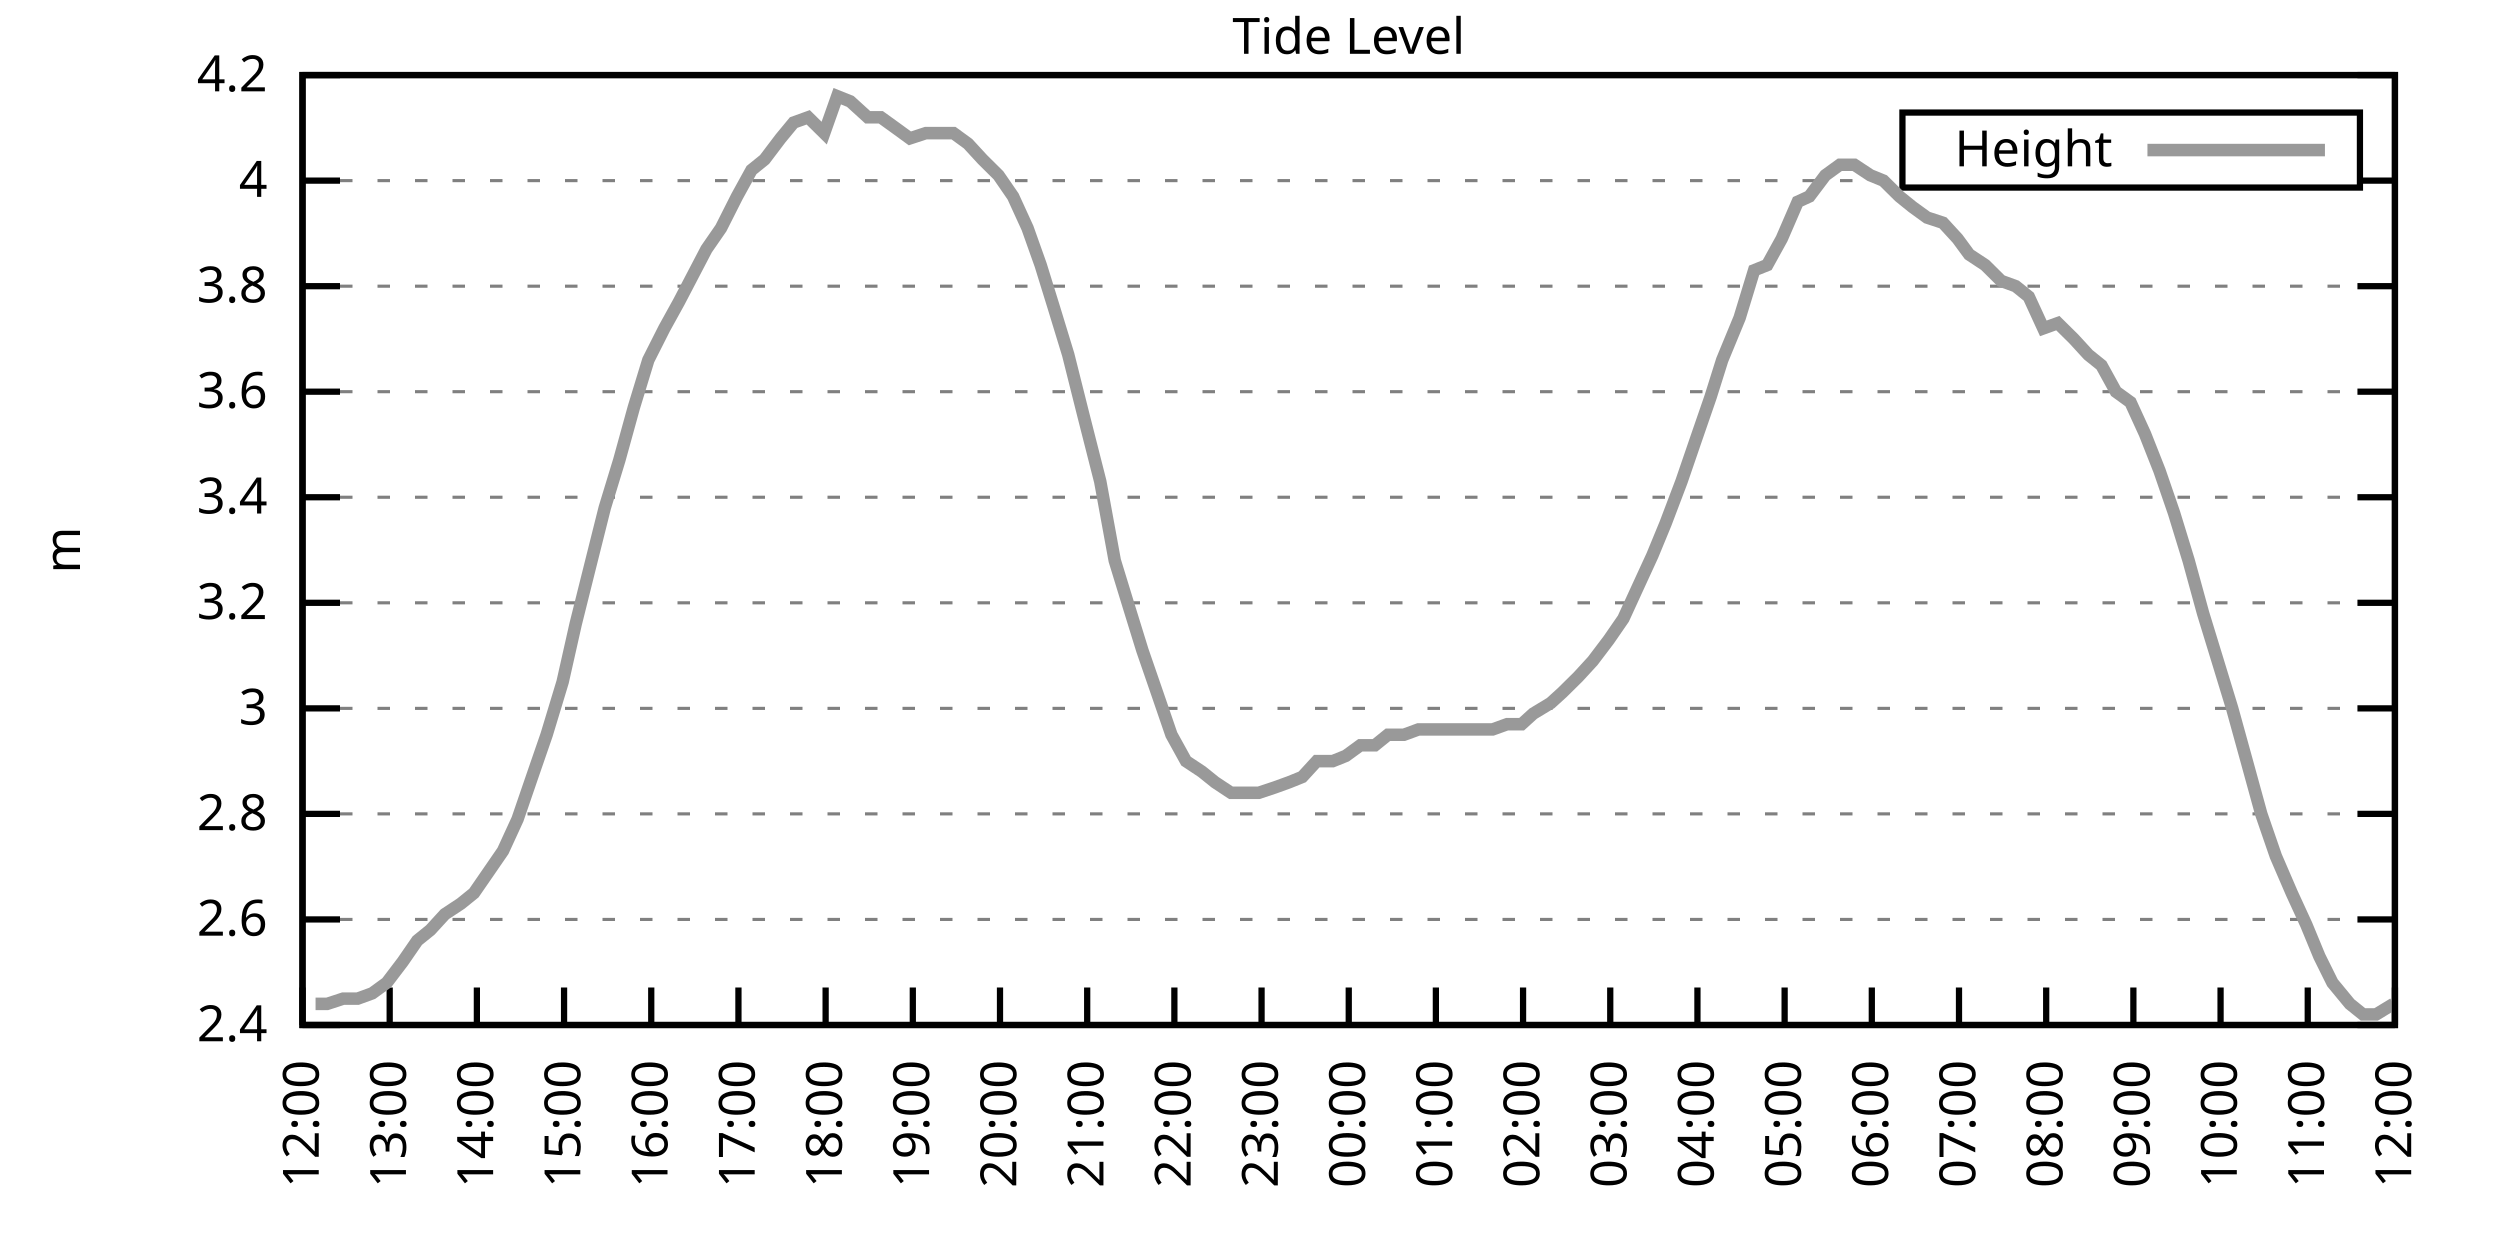
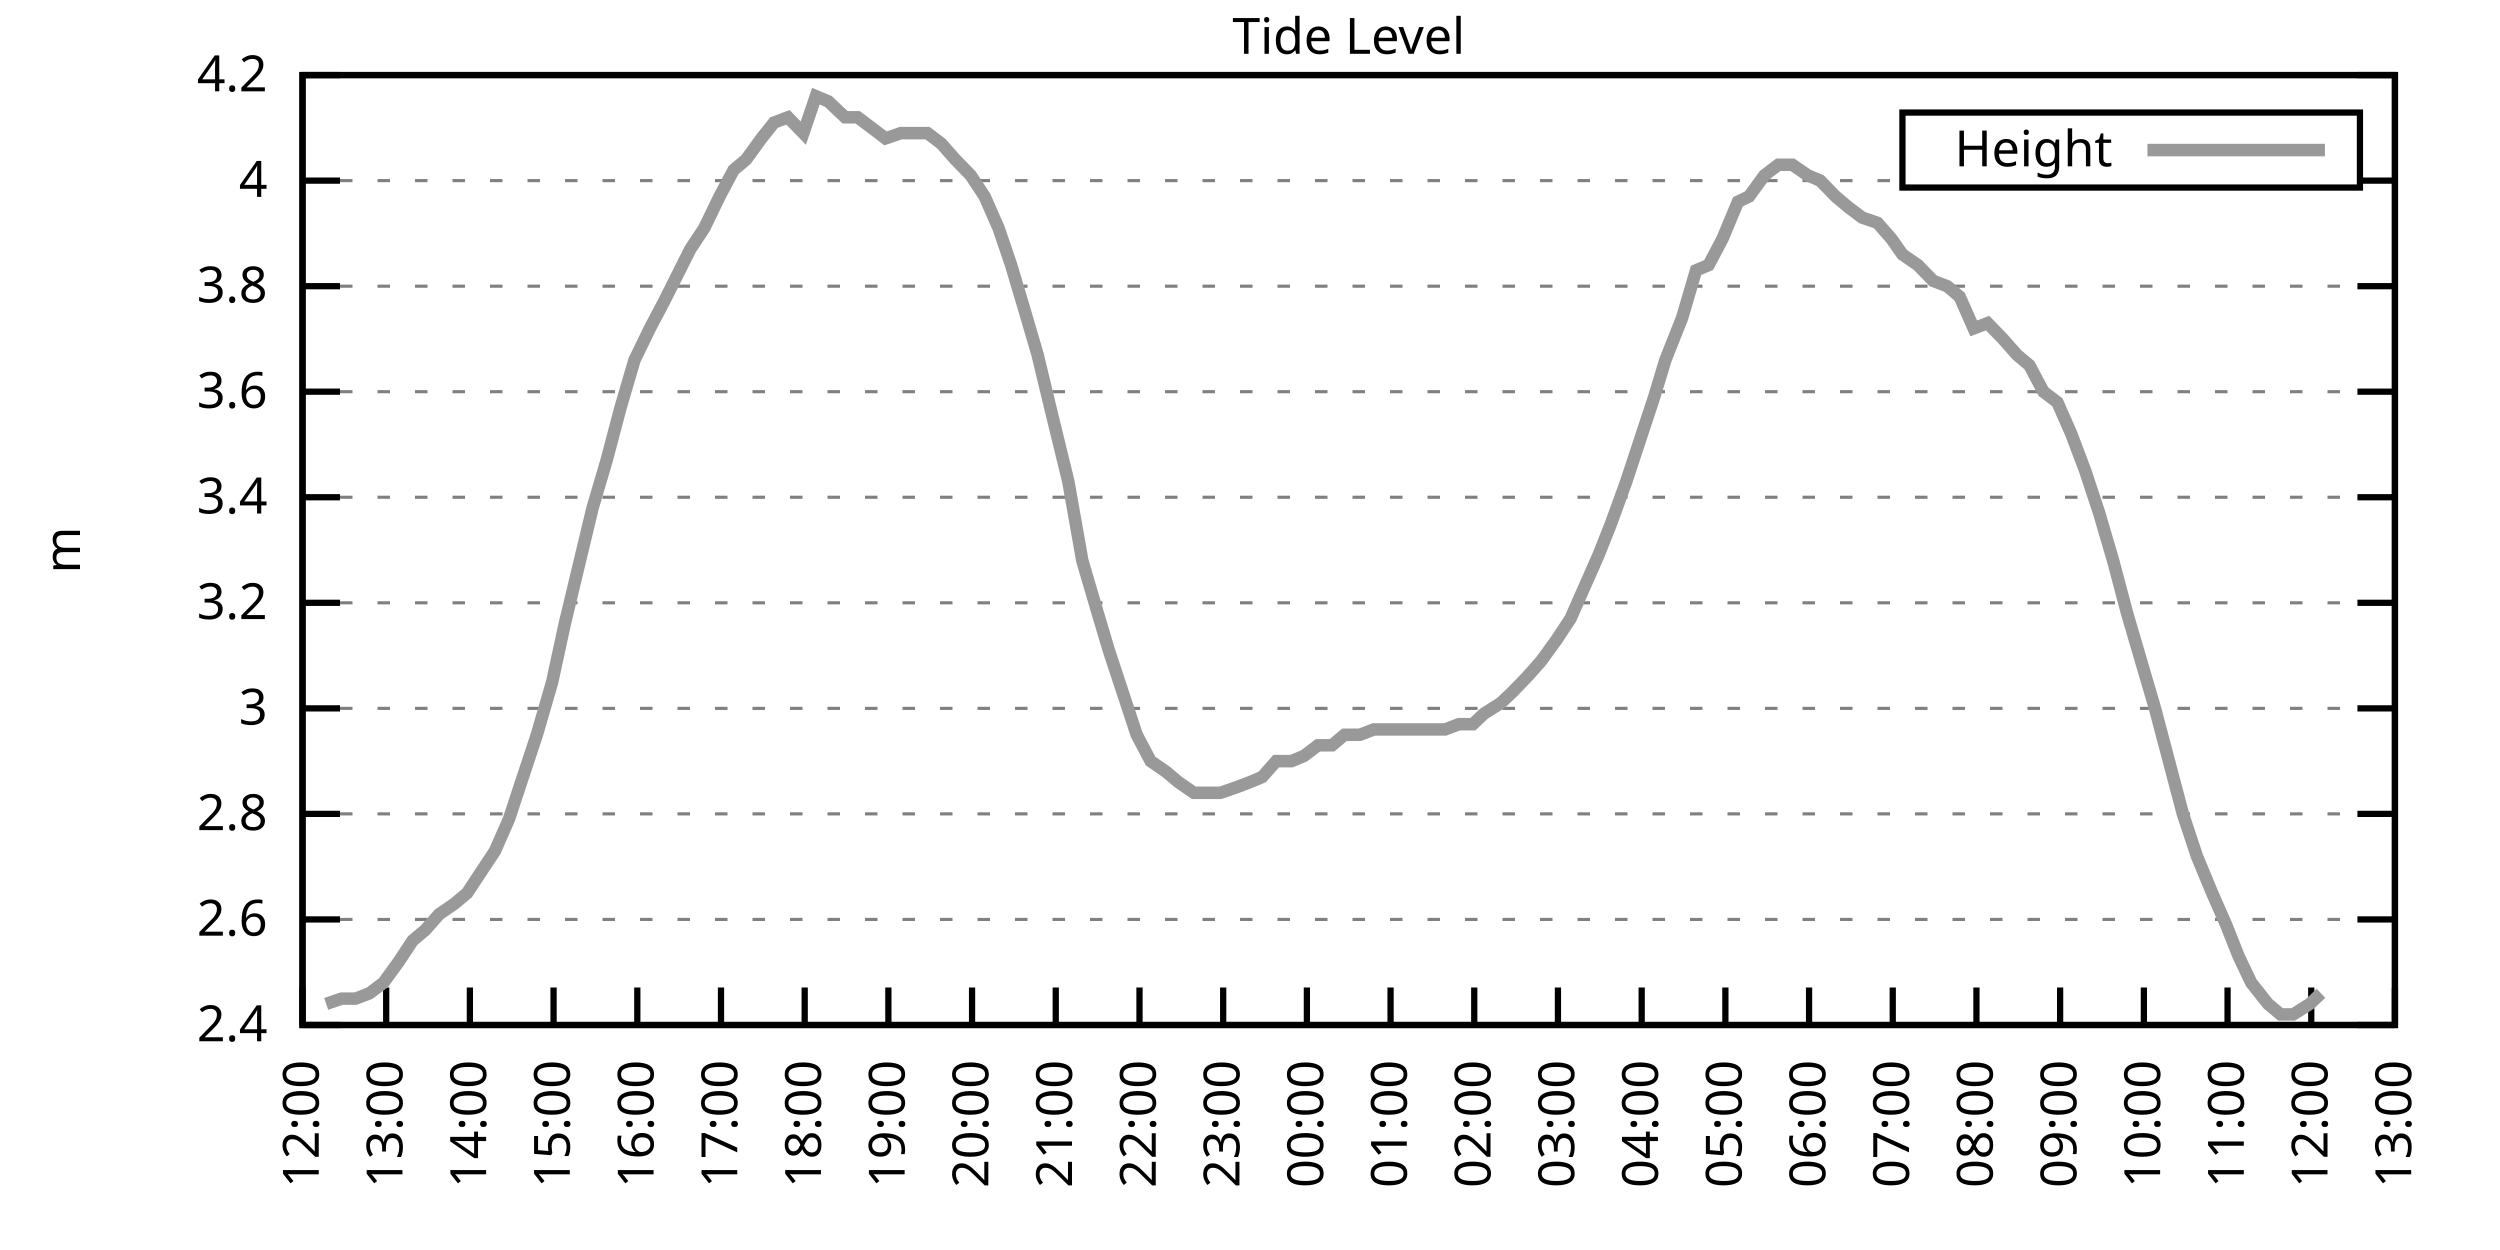
<svg xmlns="http://www.w3.org/2000/svg" xmlns:xlink="http://www.w3.org/1999/xlink" width="400" height="200" viewBox="0 0 400 200">
  <g id="gnuplot_canvas">
    <rect x="0" y="0" width="400" height="200" fill="none" />
    <defs>
      <circle id="gpDot" r="0.5" stroke-width="0.5" stroke="currentColor" />
      <path id="gpPt0" stroke-width="0.333" stroke="currentColor" d="M-1,0 h2 M0,-1 v2" />
      <path id="gpPt1" stroke-width="0.333" stroke="currentColor" d="M-1,-1 L1,1 M1,-1 L-1,1" />
      <path id="gpPt2" stroke-width="0.333" stroke="currentColor" d="M-1,0 L1,0 M0,-1 L0,1 M-1,-1 L1,1 M-1,1 L1,-1" />
      <rect id="gpPt3" stroke-width="0.333" stroke="currentColor" x="-1" y="-1" width="2" height="2" />
      <rect id="gpPt4" stroke-width="0.333" stroke="currentColor" fill="currentColor" x="-1" y="-1" width="2" height="2" />
      <circle id="gpPt5" stroke-width="0.333" stroke="currentColor" cx="0" cy="0" r="1" />
      <use xlink:href="#gpPt5" id="gpPt6" fill="currentColor" stroke="none" />
      <path id="gpPt7" stroke-width="0.333" stroke="currentColor" d="M0,-1.33 L-1.33,0.67 L1.33,0.67 z" />
      <use xlink:href="#gpPt7" id="gpPt8" fill="currentColor" stroke="none" />
      <use xlink:href="#gpPt7" id="gpPt9" stroke="currentColor" transform="rotate(180)" />
      <use xlink:href="#gpPt9" id="gpPt10" fill="currentColor" stroke="none" />
      <use xlink:href="#gpPt3" id="gpPt11" stroke="currentColor" transform="rotate(45)" />
      <use xlink:href="#gpPt11" id="gpPt12" fill="currentColor" stroke="none" />
      <path id="gpPt13" stroke-width="0.333" stroke="currentColor" d="M0,1.330 L1.265,0.411 L0.782,-1.067 L-0.782,-1.076 L-1.265,0.411 z" />
      <use xlink:href="#gpPt13" id="gpPt14" fill="currentColor" stroke="none" />
      <filter id="textbox" filterUnits="objectBoundingBox" x="0" y="0" height="1" width="1">
        <feFlood flood-color="white" flood-opacity="1" result="bgnd" />
        <feComposite in="SourceGraphic" in2="bgnd" operator="atop" />
      </filter>
      <filter id="greybox" filterUnits="objectBoundingBox" x="0" y="0" height="1" width="1">
        <feFlood flood-color="lightgrey" flood-opacity="1" result="grey" />
        <feComposite in="SourceGraphic" in2="grey" operator="atop" />
      </filter>
    </defs>
    <g fill="none" color="white" stroke="currentColor" stroke-width="1.00" stroke-linecap="butt" stroke-linejoin="miter">
</g>
    <g fill="none" color="black" stroke="currentColor" stroke-width="1.00" stroke-linecap="butt" stroke-linejoin="miter">
      <g stroke="none" shape-rendering="crispEdges">
        <polygon fill="rgb(255, 255, 255)" points="48.40,164.00 383.18,164.00 383.18,12.02 48.40,12.02 " />
      </g>
    </g>
    <g fill="none" color="black" stroke="currentColor" stroke-width="1.00" stroke-linecap="butt" stroke-linejoin="miter">
</g>
    <g fill="none" color="black" stroke="black" stroke-width="0.50" stroke-linecap="butt" stroke-linejoin="miter">
</g>
    <g fill="none" color="gray" stroke="currentColor" stroke-width="0.50" stroke-linecap="butt" stroke-linejoin="miter">
      <path stroke="gray" stroke-dasharray="2,4" class="gridline" d="M48.40,164.00 L383.19,164.00  " />
    </g>
    <g fill="none" color="gray" stroke="gray" stroke-width="1.00" stroke-linecap="butt" stroke-linejoin="miter">
</g>
    <g fill="none" color="black" stroke="currentColor" stroke-width="1.00" stroke-linecap="butt" stroke-linejoin="miter">
      <path stroke="black" d="M48.40,164.00 L54.40,164.00 M383.19,164.00 L377.19,164.00  " />
      <g transform="translate(42.80,166.60)" stroke="none" fill="black" font-family="Sans" font-size="8.00" text-anchor="end">
        <text>
          <tspan font-family="Sans"> 2.4</tspan>
        </text>
      </g>
    </g>
    <g fill="none" color="black" stroke="currentColor" stroke-width="1.00" stroke-linecap="butt" stroke-linejoin="miter">
</g>
    <g fill="none" color="black" stroke="black" stroke-width="0.50" stroke-linecap="butt" stroke-linejoin="miter">
</g>
    <g fill="none" color="gray" stroke="currentColor" stroke-width="0.50" stroke-linecap="butt" stroke-linejoin="miter">
      <path stroke="gray" stroke-dasharray="2,4" class="gridline" d="M48.40,147.11 L383.19,147.11  " />
    </g>
    <g fill="none" color="gray" stroke="gray" stroke-width="1.00" stroke-linecap="butt" stroke-linejoin="miter">
</g>
    <g fill="none" color="black" stroke="currentColor" stroke-width="1.00" stroke-linecap="butt" stroke-linejoin="miter">
      <path stroke="black" d="M48.40,147.11 L54.40,147.11 M383.19,147.11 L377.19,147.11  " />
      <g transform="translate(42.80,149.71)" stroke="none" fill="black" font-family="Sans" font-size="8.00" text-anchor="end">
        <text>
          <tspan font-family="Sans"> 2.6</tspan>
        </text>
      </g>
    </g>
    <g fill="none" color="black" stroke="currentColor" stroke-width="1.00" stroke-linecap="butt" stroke-linejoin="miter">
</g>
    <g fill="none" color="black" stroke="black" stroke-width="0.50" stroke-linecap="butt" stroke-linejoin="miter">
</g>
    <g fill="none" color="gray" stroke="currentColor" stroke-width="0.50" stroke-linecap="butt" stroke-linejoin="miter">
      <path stroke="gray" stroke-dasharray="2,4" class="gridline" d="M48.40,130.22 L383.19,130.22  " />
    </g>
    <g fill="none" color="gray" stroke="gray" stroke-width="1.00" stroke-linecap="butt" stroke-linejoin="miter">
</g>
    <g fill="none" color="black" stroke="currentColor" stroke-width="1.00" stroke-linecap="butt" stroke-linejoin="miter">
      <path stroke="black" d="M48.40,130.22 L54.40,130.22 M383.19,130.22 L377.19,130.22  " />
      <g transform="translate(42.80,132.82)" stroke="none" fill="black" font-family="Sans" font-size="8.00" text-anchor="end">
        <text>
          <tspan font-family="Sans"> 2.8</tspan>
        </text>
      </g>
    </g>
    <g fill="none" color="black" stroke="currentColor" stroke-width="1.00" stroke-linecap="butt" stroke-linejoin="miter">
</g>
    <g fill="none" color="black" stroke="black" stroke-width="0.50" stroke-linecap="butt" stroke-linejoin="miter">
</g>
    <g fill="none" color="gray" stroke="currentColor" stroke-width="0.50" stroke-linecap="butt" stroke-linejoin="miter">
      <path stroke="gray" stroke-dasharray="2,4" class="gridline" d="M48.40,113.34 L383.19,113.34  " />
    </g>
    <g fill="none" color="gray" stroke="gray" stroke-width="1.00" stroke-linecap="butt" stroke-linejoin="miter">
</g>
    <g fill="none" color="black" stroke="currentColor" stroke-width="1.00" stroke-linecap="butt" stroke-linejoin="miter">
      <path stroke="black" d="M48.40,113.34 L54.40,113.34 M383.19,113.34 L377.19,113.34  " />
      <g transform="translate(42.80,115.94)" stroke="none" fill="black" font-family="Sans" font-size="8.00" text-anchor="end">
        <text>
          <tspan font-family="Sans"> 3</tspan>
        </text>
      </g>
    </g>
    <g fill="none" color="black" stroke="currentColor" stroke-width="1.00" stroke-linecap="butt" stroke-linejoin="miter">
</g>
    <g fill="none" color="black" stroke="black" stroke-width="0.50" stroke-linecap="butt" stroke-linejoin="miter">
</g>
    <g fill="none" color="gray" stroke="currentColor" stroke-width="0.50" stroke-linecap="butt" stroke-linejoin="miter">
      <path stroke="gray" stroke-dasharray="2,4" class="gridline" d="M48.40,96.45 L383.19,96.45  " />
    </g>
    <g fill="none" color="gray" stroke="gray" stroke-width="1.00" stroke-linecap="butt" stroke-linejoin="miter">
</g>
    <g fill="none" color="black" stroke="currentColor" stroke-width="1.00" stroke-linecap="butt" stroke-linejoin="miter">
      <path stroke="black" d="M48.40,96.45 L54.40,96.45 M383.19,96.45 L377.19,96.45  " />
      <g transform="translate(42.80,99.05)" stroke="none" fill="black" font-family="Sans" font-size="8.00" text-anchor="end">
        <text>
          <tspan font-family="Sans"> 3.2</tspan>
        </text>
      </g>
    </g>
    <g fill="none" color="black" stroke="currentColor" stroke-width="1.00" stroke-linecap="butt" stroke-linejoin="miter">
</g>
    <g fill="none" color="black" stroke="black" stroke-width="0.50" stroke-linecap="butt" stroke-linejoin="miter">
</g>
    <g fill="none" color="gray" stroke="currentColor" stroke-width="0.50" stroke-linecap="butt" stroke-linejoin="miter">
      <path stroke="gray" stroke-dasharray="2,4" class="gridline" d="M48.40,79.56 L383.19,79.56  " />
    </g>
    <g fill="none" color="gray" stroke="gray" stroke-width="1.00" stroke-linecap="butt" stroke-linejoin="miter">
</g>
    <g fill="none" color="black" stroke="currentColor" stroke-width="1.00" stroke-linecap="butt" stroke-linejoin="miter">
      <path stroke="black" d="M48.40,79.56 L54.40,79.56 M383.19,79.56 L377.19,79.56  " />
      <g transform="translate(42.80,82.16)" stroke="none" fill="black" font-family="Sans" font-size="8.00" text-anchor="end">
        <text>
          <tspan font-family="Sans"> 3.4</tspan>
        </text>
      </g>
    </g>
    <g fill="none" color="black" stroke="currentColor" stroke-width="1.00" stroke-linecap="butt" stroke-linejoin="miter">
</g>
    <g fill="none" color="black" stroke="black" stroke-width="0.50" stroke-linecap="butt" stroke-linejoin="miter">
</g>
    <g fill="none" color="gray" stroke="currentColor" stroke-width="0.50" stroke-linecap="butt" stroke-linejoin="miter">
      <path stroke="gray" stroke-dasharray="2,4" class="gridline" d="M48.40,62.67 L383.19,62.67  " />
    </g>
    <g fill="none" color="gray" stroke="gray" stroke-width="1.00" stroke-linecap="butt" stroke-linejoin="miter">
</g>
    <g fill="none" color="black" stroke="currentColor" stroke-width="1.00" stroke-linecap="butt" stroke-linejoin="miter">
      <path stroke="black" d="M48.40,62.67 L54.40,62.67 M383.19,62.67 L377.19,62.67  " />
      <g transform="translate(42.80,65.27)" stroke="none" fill="black" font-family="Sans" font-size="8.00" text-anchor="end">
        <text>
          <tspan font-family="Sans"> 3.6</tspan>
        </text>
      </g>
    </g>
    <g fill="none" color="black" stroke="currentColor" stroke-width="1.00" stroke-linecap="butt" stroke-linejoin="miter">
</g>
    <g fill="none" color="black" stroke="black" stroke-width="0.50" stroke-linecap="butt" stroke-linejoin="miter">
</g>
    <g fill="none" color="gray" stroke="currentColor" stroke-width="0.50" stroke-linecap="butt" stroke-linejoin="miter">
      <path stroke="gray" stroke-dasharray="2,4" class="gridline" d="M48.40,45.79 L383.19,45.79  " />
    </g>
    <g fill="none" color="gray" stroke="gray" stroke-width="1.00" stroke-linecap="butt" stroke-linejoin="miter">
</g>
    <g fill="none" color="black" stroke="currentColor" stroke-width="1.00" stroke-linecap="butt" stroke-linejoin="miter">
      <path stroke="black" d="M48.40,45.79 L54.40,45.79 M383.19,45.79 L377.19,45.79  " />
      <g transform="translate(42.80,48.39)" stroke="none" fill="black" font-family="Sans" font-size="8.00" text-anchor="end">
        <text>
          <tspan font-family="Sans"> 3.8</tspan>
        </text>
      </g>
    </g>
    <g fill="none" color="black" stroke="currentColor" stroke-width="1.00" stroke-linecap="butt" stroke-linejoin="miter">
</g>
    <g fill="none" color="black" stroke="black" stroke-width="0.50" stroke-linecap="butt" stroke-linejoin="miter">
</g>
    <g fill="none" color="gray" stroke="currentColor" stroke-width="0.50" stroke-linecap="butt" stroke-linejoin="miter">
      <path stroke="gray" stroke-dasharray="2,4" class="gridline" d="M48.40,28.90 L304.39,28.90 M377.59,28.90 L383.19,28.90  " />
    </g>
    <g fill="none" color="gray" stroke="gray" stroke-width="1.00" stroke-linecap="butt" stroke-linejoin="miter">
</g>
    <g fill="none" color="black" stroke="currentColor" stroke-width="1.00" stroke-linecap="butt" stroke-linejoin="miter">
      <path stroke="black" d="M48.40,28.90 L54.40,28.90 M383.19,28.90 L377.19,28.90  " />
      <g transform="translate(42.80,31.50)" stroke="none" fill="black" font-family="Sans" font-size="8.00" text-anchor="end">
        <text>
          <tspan font-family="Sans"> 4</tspan>
        </text>
      </g>
    </g>
    <g fill="none" color="black" stroke="currentColor" stroke-width="1.00" stroke-linecap="butt" stroke-linejoin="miter">
</g>
    <g fill="none" color="black" stroke="black" stroke-width="0.50" stroke-linecap="butt" stroke-linejoin="miter">
</g>
    <g fill="none" color="gray" stroke="currentColor" stroke-width="0.50" stroke-linecap="butt" stroke-linejoin="miter">
      <path stroke="gray" stroke-dasharray="2,4" class="gridline" d="M48.40,12.01 L383.19,12.01  " />
    </g>
    <g fill="none" color="gray" stroke="gray" stroke-width="1.00" stroke-linecap="butt" stroke-linejoin="miter">
</g>
    <g fill="none" color="black" stroke="currentColor" stroke-width="1.00" stroke-linecap="butt" stroke-linejoin="miter">
      <path stroke="black" d="M48.40,12.01 L54.40,12.01 M383.19,12.01 L377.19,12.01  " />
      <g transform="translate(42.80,14.61)" stroke="none" fill="black" font-family="Sans" font-size="8.00" text-anchor="end">
        <text>
          <tspan font-family="Sans"> 4.2</tspan>
        </text>
      </g>
    </g>
    <g fill="none" color="black" stroke="currentColor" stroke-width="1.00" stroke-linecap="butt" stroke-linejoin="miter">
      <path stroke="black" d="M48.40,164.00 L48.40,158.00  " />
      <g transform="translate(51.00,169.60) rotate(270.00)" stroke="none" fill="black" font-family="Sans" font-size="8.00" text-anchor="end">
        <text>
          <tspan font-family="Sans">12:00</tspan>
        </text>
      </g>
    </g>
    <g fill="none" color="black" stroke="currentColor" stroke-width="1.00" stroke-linecap="butt" stroke-linejoin="miter">
-       <path stroke="black" d="M62.35,164.00 L62.35,158.00  " />
-       <g transform="translate(64.95,169.60) rotate(270.00)" stroke="none" fill="black" font-family="Sans" font-size="8.00" text-anchor="end">
+       <path stroke="black" d="M61.79,164.00 L61.79,158.00  " />
+       <g transform="translate(64.39,169.60) rotate(270.00)" stroke="none" fill="black" font-family="Sans" font-size="8.00" text-anchor="end">
        <text>
          <tspan font-family="Sans">13:00</tspan>
        </text>
      </g>
    </g>
    <g fill="none" color="black" stroke="currentColor" stroke-width="1.00" stroke-linecap="butt" stroke-linejoin="miter">
-       <path stroke="black" d="M76.30,164.00 L76.30,158.00  " />
-       <g transform="translate(78.90,169.60) rotate(270.00)" stroke="none" fill="black" font-family="Sans" font-size="8.00" text-anchor="end">
+       <path stroke="black" d="M75.18,164.00 L75.18,158.00  " />
+       <g transform="translate(77.78,169.60) rotate(270.00)" stroke="none" fill="black" font-family="Sans" font-size="8.00" text-anchor="end">
        <text>
          <tspan font-family="Sans">14:00</tspan>
        </text>
      </g>
    </g>
    <g fill="none" color="black" stroke="currentColor" stroke-width="1.00" stroke-linecap="butt" stroke-linejoin="miter">
-       <path stroke="black" d="M90.25,164.00 L90.25,158.00  " />
-       <g transform="translate(92.85,169.60) rotate(270.00)" stroke="none" fill="black" font-family="Sans" font-size="8.00" text-anchor="end">
+       <path stroke="black" d="M88.57,164.00 L88.57,158.00  " />
+       <g transform="translate(91.17,169.60) rotate(270.00)" stroke="none" fill="black" font-family="Sans" font-size="8.00" text-anchor="end">
        <text>
          <tspan font-family="Sans">15:00</tspan>
        </text>
      </g>
    </g>
    <g fill="none" color="black" stroke="currentColor" stroke-width="1.00" stroke-linecap="butt" stroke-linejoin="miter">
-       <path stroke="black" d="M104.20,164.00 L104.20,158.00  " />
-       <g transform="translate(106.80,169.60) rotate(270.00)" stroke="none" fill="black" font-family="Sans" font-size="8.00" text-anchor="end">
+       <path stroke="black" d="M101.97,164.00 L101.97,158.00  " />
+       <g transform="translate(104.57,169.60) rotate(270.00)" stroke="none" fill="black" font-family="Sans" font-size="8.00" text-anchor="end">
        <text>
          <tspan font-family="Sans">16:00</tspan>
        </text>
      </g>
    </g>
    <g fill="none" color="black" stroke="currentColor" stroke-width="1.00" stroke-linecap="butt" stroke-linejoin="miter">
-       <path stroke="black" d="M118.15,164.00 L118.15,158.00  " />
-       <g transform="translate(120.75,169.60) rotate(270.00)" stroke="none" fill="black" font-family="Sans" font-size="8.00" text-anchor="end">
+       <path stroke="black" d="M115.36,164.00 L115.36,158.00  " />
+       <g transform="translate(117.96,169.60) rotate(270.00)" stroke="none" fill="black" font-family="Sans" font-size="8.00" text-anchor="end">
        <text>
          <tspan font-family="Sans">17:00</tspan>
        </text>
      </g>
    </g>
    <g fill="none" color="black" stroke="currentColor" stroke-width="1.00" stroke-linecap="butt" stroke-linejoin="miter">
-       <path stroke="black" d="M132.10,164.00 L132.10,158.00  " />
-       <g transform="translate(134.70,169.60) rotate(270.00)" stroke="none" fill="black" font-family="Sans" font-size="8.00" text-anchor="end">
+       <path stroke="black" d="M128.75,164.00 L128.75,158.00  " />
+       <g transform="translate(131.35,169.60) rotate(270.00)" stroke="none" fill="black" font-family="Sans" font-size="8.00" text-anchor="end">
        <text>
          <tspan font-family="Sans">18:00</tspan>
        </text>
      </g>
    </g>
    <g fill="none" color="black" stroke="currentColor" stroke-width="1.00" stroke-linecap="butt" stroke-linejoin="miter">
-       <path stroke="black" d="M146.05,164.00 L146.05,158.00  " />
-       <g transform="translate(148.65,169.60) rotate(270.00)" stroke="none" fill="black" font-family="Sans" font-size="8.00" text-anchor="end">
+       <path stroke="black" d="M142.14,164.00 L142.14,158.00  " />
+       <g transform="translate(144.74,169.60) rotate(270.00)" stroke="none" fill="black" font-family="Sans" font-size="8.00" text-anchor="end">
        <text>
          <tspan font-family="Sans">19:00</tspan>
        </text>
      </g>
    </g>
    <g fill="none" color="black" stroke="currentColor" stroke-width="1.00" stroke-linecap="butt" stroke-linejoin="miter">
-       <path stroke="black" d="M160.00,164.00 L160.00,158.00  " />
-       <g transform="translate(162.60,169.60) rotate(270.00)" stroke="none" fill="black" font-family="Sans" font-size="8.00" text-anchor="end">
+       <path stroke="black" d="M155.53,164.00 L155.53,158.00  " />
+       <g transform="translate(158.13,169.60) rotate(270.00)" stroke="none" fill="black" font-family="Sans" font-size="8.00" text-anchor="end">
        <text>
          <tspan font-family="Sans">20:00</tspan>
        </text>
      </g>
    </g>
    <g fill="none" color="black" stroke="currentColor" stroke-width="1.00" stroke-linecap="butt" stroke-linejoin="miter">
-       <path stroke="black" d="M173.95,164.00 L173.95,158.00  " />
-       <g transform="translate(176.55,169.60) rotate(270.00)" stroke="none" fill="black" font-family="Sans" font-size="8.00" text-anchor="end">
+       <path stroke="black" d="M168.92,164.00 L168.92,158.00  " />
+       <g transform="translate(171.52,169.60) rotate(270.00)" stroke="none" fill="black" font-family="Sans" font-size="8.00" text-anchor="end">
        <text>
          <tspan font-family="Sans">21:00</tspan>
        </text>
      </g>
    </g>
    <g fill="none" color="black" stroke="currentColor" stroke-width="1.00" stroke-linecap="butt" stroke-linejoin="miter">
-       <path stroke="black" d="M187.90,164.00 L187.90,158.00  " />
-       <g transform="translate(190.50,169.60) rotate(270.00)" stroke="none" fill="black" font-family="Sans" font-size="8.00" text-anchor="end">
+       <path stroke="black" d="M182.32,164.00 L182.32,158.00  " />
+       <g transform="translate(184.92,169.60) rotate(270.00)" stroke="none" fill="black" font-family="Sans" font-size="8.00" text-anchor="end">
        <text>
          <tspan font-family="Sans">22:00</tspan>
        </text>
      </g>
    </g>
    <g fill="none" color="black" stroke="currentColor" stroke-width="1.00" stroke-linecap="butt" stroke-linejoin="miter">
-       <path stroke="black" d="M201.85,164.00 L201.85,158.00  " />
-       <g transform="translate(204.45,169.60) rotate(270.00)" stroke="none" fill="black" font-family="Sans" font-size="8.00" text-anchor="end">
+       <path stroke="black" d="M195.71,164.00 L195.71,158.00  " />
+       <g transform="translate(198.31,169.60) rotate(270.00)" stroke="none" fill="black" font-family="Sans" font-size="8.00" text-anchor="end">
        <text>
          <tspan font-family="Sans">23:00</tspan>
        </text>
      </g>
    </g>
    <g fill="none" color="black" stroke="currentColor" stroke-width="1.00" stroke-linecap="butt" stroke-linejoin="miter">
-       <path stroke="black" d="M215.80,164.00 L215.80,158.00  " />
-       <g transform="translate(218.40,169.60) rotate(270.00)" stroke="none" fill="black" font-family="Sans" font-size="8.00" text-anchor="end">
+       <path stroke="black" d="M209.10,164.00 L209.10,158.00  " />
+       <g transform="translate(211.70,169.60) rotate(270.00)" stroke="none" fill="black" font-family="Sans" font-size="8.00" text-anchor="end">
        <text>
          <tspan font-family="Sans">00:00</tspan>
        </text>
      </g>
    </g>
    <g fill="none" color="black" stroke="currentColor" stroke-width="1.00" stroke-linecap="butt" stroke-linejoin="miter">
-       <path stroke="black" d="M229.74,164.00 L229.74,158.00  " />
-       <g transform="translate(232.34,169.60) rotate(270.00)" stroke="none" fill="black" font-family="Sans" font-size="8.00" text-anchor="end">
+       <path stroke="black" d="M222.49,164.00 L222.49,158.00  " />
+       <g transform="translate(225.09,169.60) rotate(270.00)" stroke="none" fill="black" font-family="Sans" font-size="8.00" text-anchor="end">
        <text>
          <tspan font-family="Sans">01:00</tspan>
        </text>
      </g>
    </g>
    <g fill="none" color="black" stroke="currentColor" stroke-width="1.00" stroke-linecap="butt" stroke-linejoin="miter">
-       <path stroke="black" d="M243.69,164.00 L243.69,158.00  " />
-       <g transform="translate(246.29,169.60) rotate(270.00)" stroke="none" fill="black" font-family="Sans" font-size="8.00" text-anchor="end">
+       <path stroke="black" d="M235.88,164.00 L235.88,158.00  " />
+       <g transform="translate(238.48,169.60) rotate(270.00)" stroke="none" fill="black" font-family="Sans" font-size="8.00" text-anchor="end">
        <text>
          <tspan font-family="Sans">02:00</tspan>
        </text>
      </g>
    </g>
    <g fill="none" color="black" stroke="currentColor" stroke-width="1.00" stroke-linecap="butt" stroke-linejoin="miter">
-       <path stroke="black" d="M257.64,164.00 L257.64,158.00  " />
-       <g transform="translate(260.24,169.60) rotate(270.00)" stroke="none" fill="black" font-family="Sans" font-size="8.00" text-anchor="end">
+       <path stroke="black" d="M249.27,164.00 L249.27,158.00  " />
+       <g transform="translate(251.87,169.60) rotate(270.00)" stroke="none" fill="black" font-family="Sans" font-size="8.00" text-anchor="end">
        <text>
          <tspan font-family="Sans">03:00</tspan>
        </text>
      </g>
    </g>
    <g fill="none" color="black" stroke="currentColor" stroke-width="1.00" stroke-linecap="butt" stroke-linejoin="miter">
-       <path stroke="black" d="M271.59,164.00 L271.59,158.00  " />
-       <g transform="translate(274.19,169.60) rotate(270.00)" stroke="none" fill="black" font-family="Sans" font-size="8.00" text-anchor="end">
+       <path stroke="black" d="M262.67,164.00 L262.67,158.00  " />
+       <g transform="translate(265.27,169.60) rotate(270.00)" stroke="none" fill="black" font-family="Sans" font-size="8.00" text-anchor="end">
        <text>
          <tspan font-family="Sans">04:00</tspan>
        </text>
      </g>
    </g>
    <g fill="none" color="black" stroke="currentColor" stroke-width="1.00" stroke-linecap="butt" stroke-linejoin="miter">
-       <path stroke="black" d="M285.54,164.00 L285.54,158.00  " />
-       <g transform="translate(288.14,169.60) rotate(270.00)" stroke="none" fill="black" font-family="Sans" font-size="8.00" text-anchor="end">
+       <path stroke="black" d="M276.06,164.00 L276.06,158.00  " />
+       <g transform="translate(278.66,169.60) rotate(270.00)" stroke="none" fill="black" font-family="Sans" font-size="8.00" text-anchor="end">
        <text>
          <tspan font-family="Sans">05:00</tspan>
        </text>
      </g>
    </g>
    <g fill="none" color="black" stroke="currentColor" stroke-width="1.00" stroke-linecap="butt" stroke-linejoin="miter">
-       <path stroke="black" d="M299.49,164.00 L299.49,158.00  " />
-       <g transform="translate(302.09,169.60) rotate(270.00)" stroke="none" fill="black" font-family="Sans" font-size="8.00" text-anchor="end">
+       <path stroke="black" d="M289.45,164.00 L289.45,158.00  " />
+       <g transform="translate(292.05,169.60) rotate(270.00)" stroke="none" fill="black" font-family="Sans" font-size="8.00" text-anchor="end">
        <text>
          <tspan font-family="Sans">06:00</tspan>
        </text>
      </g>
    </g>
    <g fill="none" color="black" stroke="currentColor" stroke-width="1.00" stroke-linecap="butt" stroke-linejoin="miter">
-       <path stroke="black" d="M313.44,164.00 L313.44,158.00  " />
-       <g transform="translate(316.04,169.60) rotate(270.00)" stroke="none" fill="black" font-family="Sans" font-size="8.00" text-anchor="end">
+       <path stroke="black" d="M302.84,164.00 L302.84,158.00  " />
+       <g transform="translate(305.44,169.60) rotate(270.00)" stroke="none" fill="black" font-family="Sans" font-size="8.00" text-anchor="end">
        <text>
          <tspan font-family="Sans">07:00</tspan>
        </text>
      </g>
    </g>
    <g fill="none" color="black" stroke="currentColor" stroke-width="1.00" stroke-linecap="butt" stroke-linejoin="miter">
-       <path stroke="black" d="M327.39,164.00 L327.39,158.00  " />
-       <g transform="translate(329.99,169.60) rotate(270.00)" stroke="none" fill="black" font-family="Sans" font-size="8.00" text-anchor="end">
+       <path stroke="black" d="M316.23,164.00 L316.23,158.00  " />
+       <g transform="translate(318.83,169.60) rotate(270.00)" stroke="none" fill="black" font-family="Sans" font-size="8.00" text-anchor="end">
        <text>
          <tspan font-family="Sans">08:00</tspan>
        </text>
      </g>
    </g>
    <g fill="none" color="black" stroke="currentColor" stroke-width="1.00" stroke-linecap="butt" stroke-linejoin="miter">
-       <path stroke="black" d="M341.34,164.00 L341.34,158.00  " />
-       <g transform="translate(343.94,169.60) rotate(270.00)" stroke="none" fill="black" font-family="Sans" font-size="8.00" text-anchor="end">
+       <path stroke="black" d="M329.62,164.00 L329.62,158.00  " />
+       <g transform="translate(332.22,169.60) rotate(270.00)" stroke="none" fill="black" font-family="Sans" font-size="8.00" text-anchor="end">
        <text>
          <tspan font-family="Sans">09:00</tspan>
        </text>
      </g>
    </g>
    <g fill="none" color="black" stroke="currentColor" stroke-width="1.00" stroke-linecap="butt" stroke-linejoin="miter">
-       <path stroke="black" d="M355.29,164.00 L355.29,158.00  " />
-       <g transform="translate(357.89,169.60) rotate(270.00)" stroke="none" fill="black" font-family="Sans" font-size="8.00" text-anchor="end">
+       <path stroke="black" d="M343.02,164.00 L343.02,158.00  " />
+       <g transform="translate(345.62,169.60) rotate(270.00)" stroke="none" fill="black" font-family="Sans" font-size="8.00" text-anchor="end">
        <text>
          <tspan font-family="Sans">10:00</tspan>
        </text>
      </g>
    </g>
    <g fill="none" color="black" stroke="currentColor" stroke-width="1.00" stroke-linecap="butt" stroke-linejoin="miter">
-       <path stroke="black" d="M369.24,164.00 L369.24,158.00  " />
-       <g transform="translate(371.84,169.60) rotate(270.00)" stroke="none" fill="black" font-family="Sans" font-size="8.00" text-anchor="end">
+       <path stroke="black" d="M356.41,164.00 L356.41,158.00  " />
+       <g transform="translate(359.01,169.60) rotate(270.00)" stroke="none" fill="black" font-family="Sans" font-size="8.00" text-anchor="end">
        <text>
          <tspan font-family="Sans">11:00</tspan>
+         </text>
+       </g>
+     </g>
+     <g fill="none" color="black" stroke="currentColor" stroke-width="1.00" stroke-linecap="butt" stroke-linejoin="miter">
+       <path stroke="black" d="M369.80,164.00 L369.80,158.00  " />
+       <g transform="translate(372.40,169.60) rotate(270.00)" stroke="none" fill="black" font-family="Sans" font-size="8.00" text-anchor="end">
+         <text>
+           <tspan font-family="Sans">12:00</tspan>
        </text>
      </g>
    </g>
    <g fill="none" color="black" stroke="currentColor" stroke-width="1.00" stroke-linecap="butt" stroke-linejoin="miter">
      <path stroke="black" d="M383.19,164.00 L383.19,158.00  " />
      <g transform="translate(385.79,169.60) rotate(270.00)" stroke="none" fill="black" font-family="Sans" font-size="8.00" text-anchor="end">
        <text>
-           <tspan font-family="Sans">12:00</tspan>
+           <tspan font-family="Sans">13:00</tspan>
        </text>
      </g>
    </g>
    <g fill="none" color="black" stroke="currentColor" stroke-width="1.00" stroke-linecap="butt" stroke-linejoin="miter">
</g>
    <g fill="none" color="black" stroke="currentColor" stroke-width="1.00" stroke-linecap="butt" stroke-linejoin="miter">
      <path stroke="black" d="M48.40,12.01 L48.40,164.00 L383.19,164.00 L383.19,12.01 L48.40,12.01 Z  " />
    </g>
    <g fill="none" color="black" stroke="currentColor" stroke-width="1.00" stroke-linecap="butt" stroke-linejoin="miter">
</g>
    <g fill="none" color="black" stroke="currentColor" stroke-width="1.00" stroke-linecap="butt" stroke-linejoin="miter">
      <path stroke="black" d="M304.39,30.01 L304.39,18.01 L377.59,18.01 L377.59,30.01 L304.39,30.01 Z  " />
    </g>
    <g id="Tide_level_plot_1">
      <g fill="none" color="white" stroke="black" stroke-width="2.00" stroke-linecap="butt" stroke-linejoin="miter">
</g>
      <g fill="none" color="black" stroke="currentColor" stroke-width="2.00" stroke-linecap="butt" stroke-linejoin="miter">
        <g transform="translate(337.99,26.61)" stroke="none" fill="black" font-family="Sans" font-size="8.00" text-anchor="end">
          <text>
            <tspan font-family="Sans">Height</tspan>
          </text>
        </g>
      </g>
      <g fill="none" color="black" stroke="currentColor" stroke-width="2.00" stroke-linecap="butt" stroke-linejoin="miter">
-         <path stroke="rgb(153, 153, 153)" d="M343.59,24.01 L371.99,24.01 M50.49,160.62 L52.35,160.62 L54.91,159.78 L57.23,159.78 L59.56,158.93 L61.88,157.24   L64.44,153.87 L66.77,150.49 L68.86,148.80 L71.18,146.27 L73.74,144.58 L75.83,142.89 L78.16,139.51 L80.48,136.14   L82.81,131.07 L85.13,124.31 L87.46,117.56 L90.02,109.11 L92.11,99.83 L94.43,90.54 L96.76,81.25 L99.08,73.65   L101.41,65.21 L103.73,57.61 L106.29,52.54 L108.62,48.32 L113.03,39.87 L115.36,36.50 L117.92,31.43 L120.24,27.21   L122.33,25.52 L124.89,22.14 L126.98,19.61 L129.31,18.77 L131.87,21.30 L133.96,15.39 L136.05,16.23 L138.84,18.77   L140.93,18.77 L143.26,20.45 L145.58,22.14 L148.14,21.30 L150.00,21.30 L152.56,21.30 L154.88,22.99 L157.21,25.52   L159.76,28.05 L162.09,31.43 L164.41,36.50 L166.51,42.41 L168.60,49.16 L170.92,56.76 L173.25,66.05 L176.04,77.03   L178.36,89.69 L180.69,97.29 L182.78,104.05 L185.11,110.80 L187.43,117.56 L189.76,121.78 L192.31,123.47 L194.41,125.16   L196.96,126.85 L199.29,126.85 L201.38,126.85 L203.94,126.00 L206.26,125.16 L208.36,124.31 L210.68,121.78 L213.24,121.78   L215.33,120.94 L217.65,119.25 L219.98,119.25 L222.07,117.56 L224.63,117.56 L226.95,116.71 L229.51,116.71 L231.84,116.71   L234.16,116.71 L236.49,116.71 L238.81,116.71 L241.14,115.87 L243.46,115.87 L245.32,114.18 L248.11,112.49 L249.97,110.80   L252.53,108.27 L254.85,105.74 L257.41,102.36 L259.74,98.98 L262.06,93.92 L264.39,88.85 L266.48,83.78 L269.04,77.03   L271.36,70.27 L273.69,63.52 L275.55,57.61 L278.34,50.85 L280.66,43.25 L282.75,42.41 L285.08,38.19 L287.64,32.28   L289.50,31.43 L292.05,28.05 L294.38,26.36 L296.70,26.36 L299.26,28.05 L301.35,28.90 L303.91,31.43 L306.00,33.12   L308.33,34.81 L310.88,35.65 L313.21,38.19 L315.07,40.72 L317.63,42.41 L320.18,44.94 L322.51,45.79 L324.60,47.47   L326.93,52.54 L329.25,51.70 L331.81,54.23 L334.13,56.76 L336.23,58.45 L338.55,62.67 L340.88,64.36 L343.20,69.43   L345.53,75.34 L347.85,82.09 L350.18,89.69 L352.50,98.14 L354.83,105.74 L357.15,113.34 L359.48,121.78 L361.80,130.22   L364.13,136.98 L366.68,142.89 L369.01,147.96 L371.10,153.02 L373.19,157.24 L375.98,160.62 L378.08,162.31 L380.17,162.31   L382.96,160.62  " />
+         <path stroke="rgb(153, 153, 153)" d="M343.59,24.01 L371.99,24.01 M52.19,160.62 L54.65,159.78 L56.88,159.78 L59.11,158.93 L61.35,157.24 L63.80,153.87   L66.03,150.49 L68.04,148.80 L70.27,146.27 L72.73,144.58 L74.74,142.89 L76.97,139.51 L79.20,136.14 L81.43,131.07   L83.66,124.31 L85.90,117.56 L88.35,109.11 L90.36,99.83 L92.59,90.54 L94.82,81.25 L97.06,73.65 L99.29,65.21   L101.52,57.61 L103.98,52.54 L106.21,48.32 L110.45,39.87 L112.68,36.50 L115.13,31.43 L117.37,27.21 L119.38,25.52   L121.83,22.14 L123.84,19.61 L126.07,18.77 L128.53,21.30 L130.54,15.39 L132.54,16.23 L135.22,18.77 L137.23,18.77   L139.46,20.45 L141.69,22.14 L144.15,21.30 L145.94,21.30 L148.39,21.30 L150.62,22.99 L152.85,25.52 L155.31,28.05   L157.54,31.43 L159.77,36.50 L161.78,42.41 L163.79,49.16 L166.02,56.76 L168.25,66.05 L170.93,77.03 L173.17,89.69   L175.40,97.29 L177.41,104.05 L179.64,110.80 L181.87,117.56 L184.10,121.78 L186.56,123.47 L188.57,125.16 L191.02,126.85   L193.25,126.85 L195.26,126.85 L197.72,126.00 L199.95,125.16 L201.96,124.31 L204.19,121.78 L206.64,121.78 L208.65,120.94   L210.88,119.25 L213.12,119.25 L215.13,117.56 L217.58,117.56 L219.81,116.71 L222.27,116.71 L224.50,116.71 L226.73,116.71   L228.96,116.71 L231.20,116.71 L233.43,115.87 L235.66,115.87 L237.44,114.18 L240.12,112.49 L241.91,110.80 L244.36,108.27   L246.60,105.74 L249.05,102.36 L251.28,98.98 L253.51,93.92 L255.75,88.85 L257.76,83.78 L260.21,77.03 L262.44,70.27   L264.67,63.52 L266.46,57.61 L269.14,50.85 L271.37,43.25 L273.38,42.41 L275.61,38.19 L278.07,32.28 L279.85,31.43   L282.31,28.05 L284.54,26.36 L286.77,26.36 L289.23,28.05 L291.23,28.90 L293.69,31.43 L295.70,33.12 L297.93,34.81   L300.39,35.65 L302.62,38.19 L304.40,40.72 L306.86,42.41 L309.31,44.94 L311.54,45.79 L313.55,47.47 L315.79,52.54   L318.02,51.70 L320.47,54.23 L322.70,56.76 L324.71,58.45 L326.95,62.67 L329.18,64.36 L331.41,69.43 L333.64,75.34   L335.87,82.09 L338.10,89.69 L340.34,98.14 L342.57,105.74 L344.80,113.34 L347.03,121.78 L349.26,130.22 L351.50,136.98   L353.95,142.89 L356.18,147.96 L358.19,153.02 L360.20,157.24 L362.88,160.62 L364.89,162.31 L366.90,162.31 L369.58,160.62   L371.36,158.93  " />
      </g>
    </g>
    <g fill="none" color="black" stroke="currentColor" stroke-width="2.00" stroke-linecap="butt" stroke-linejoin="miter">
</g>
    <g fill="none" color="black" stroke="black" stroke-width="1.00" stroke-linecap="butt" stroke-linejoin="miter">
</g>
    <g fill="none" color="black" stroke="currentColor" stroke-width="1.00" stroke-linecap="butt" stroke-linejoin="miter">
      <path stroke="black" d="M48.40,12.01 L48.40,164.00 L383.19,164.00 L383.19,12.01 L48.40,12.01 Z  " />
      <g transform="translate(12.80,88.01) rotate(270.00)" stroke="none" fill="black" font-family="Sans" font-size="8.00" text-anchor="middle">
        <text>
          <tspan font-family="Sans">m</tspan>
        </text>
      </g>
    </g>
    <g fill="none" color="black" stroke="currentColor" stroke-width="1.00" stroke-linecap="butt" stroke-linejoin="miter">
</g>
    <g fill="none" color="black" stroke="currentColor" stroke-width="1.00" stroke-linecap="butt" stroke-linejoin="miter">
      <g transform="translate(215.79,8.61)" stroke="none" fill="black" font-family="Sans" font-size="8.00" text-anchor="middle">
        <text>
          <tspan font-family="Sans">Tide Level</tspan>
        </text>
      </g>
    </g>
    <g fill="none" color="black" stroke="currentColor" stroke-width="1.00" stroke-linecap="butt" stroke-linejoin="miter">
</g>
  </g>
</svg>
